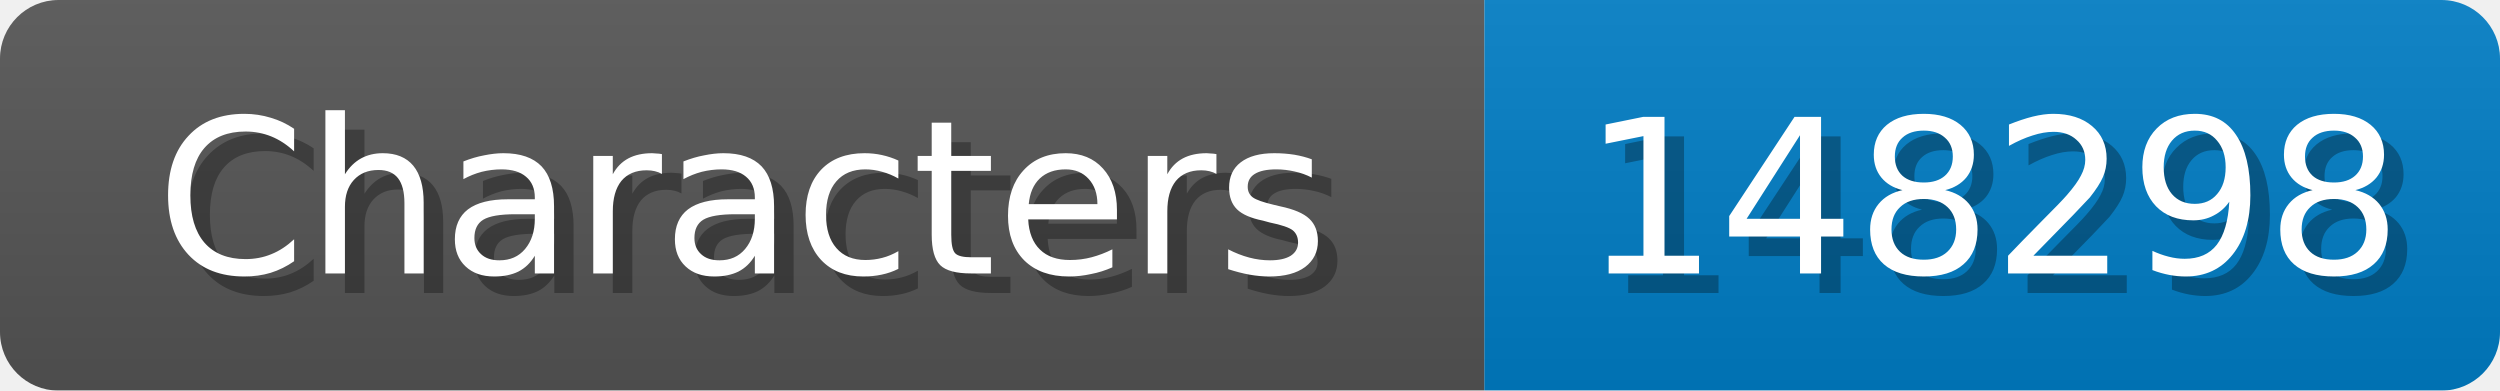
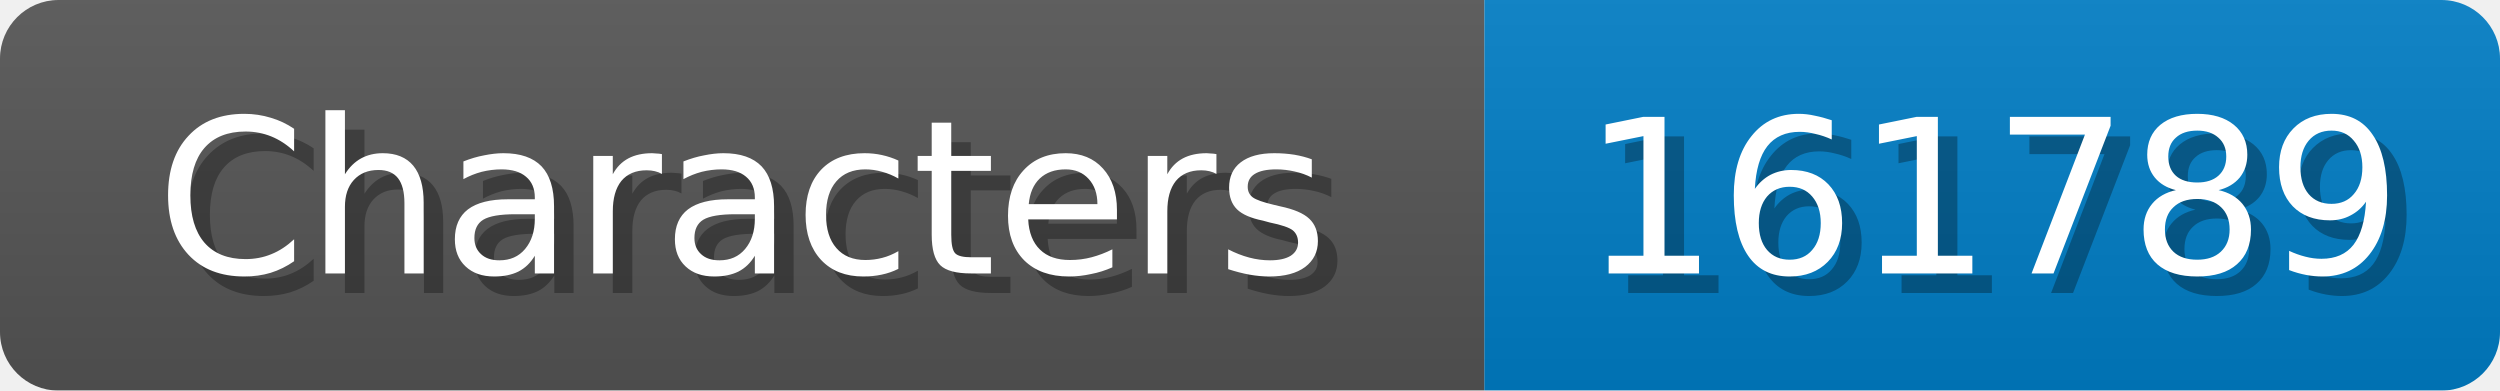
<svg xmlns="http://www.w3.org/2000/svg" width="128" height="20">
  <linearGradient id="b" x2="0" y2="100%">
    <stop offset="0" stop-color="#bbb" stop-opacity=".1" />
    <stop offset="1" stop-opacity=".1" />
  </linearGradient>
  <mask id="anybadge_1">
    <rect width="128" height="20" rx="3" fill="#fff" />
  </mask>
  <g mask="url(#anybadge_1)">
    <path fill="#555" d="M0 0h76v20H0z" />
    <path fill="#007ec6" d="M76 0h52v20H76z" />
    <path fill="url(#b)" d="M0 0h128v20H0z" />
  </g>
  <g fill="#fff" text-anchor="middle" font-family="DejaVu Sans,Verdana,Geneva,sans-serif" font-size="11">
    <text x="39.0" y="15" fill="#010101" fill-opacity=".3">Characters</text>
    <text x="38.0" y="14">Characters</text>
  </g>
  <g fill="#fff" text-anchor="middle" font-family="DejaVu Sans,Verdana,Geneva,sans-serif" font-size="11">
-     <text x="103.0" y="15" fill="#010101" fill-opacity=".3">148298</text>
-     <text x="102.0" y="14">148298</text>
+     <text x="103.0" y="15" fill="#010101" fill-opacity=".3">161789</text>
+     <text x="102.0" y="14">161789</text>
  </g>
</svg>
